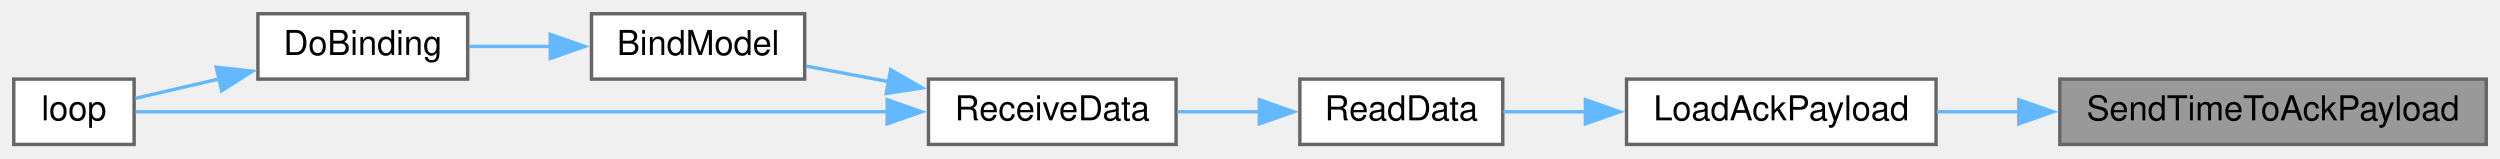
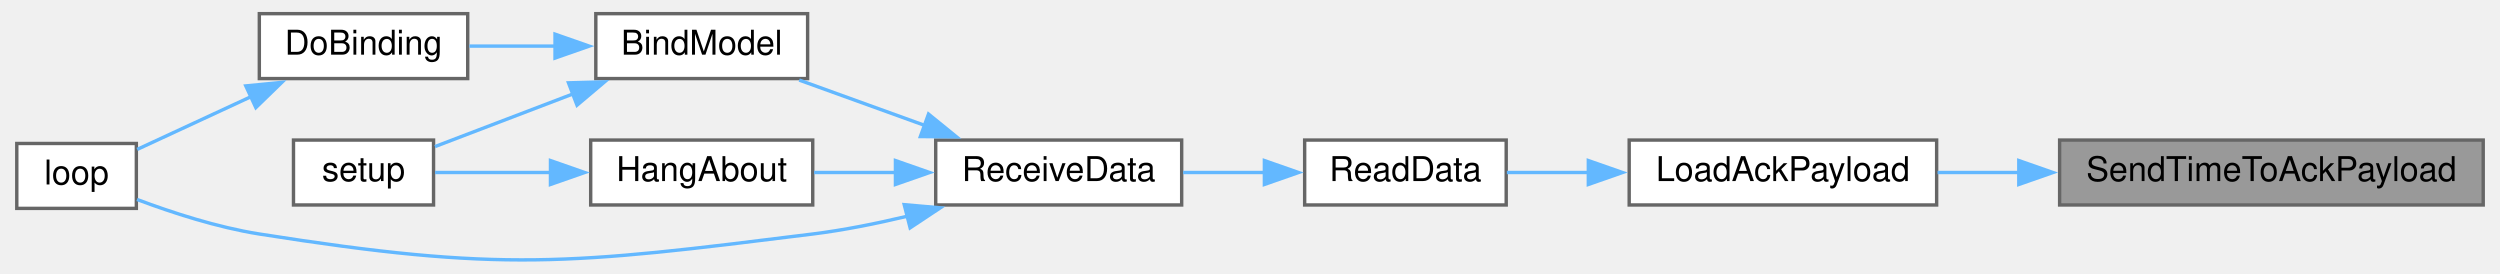
- <svg xmlns="http://www.w3.org/2000/svg" xmlns:xlink="http://www.w3.org/1999/xlink" width="727pt" height="46pt" viewBox="0.00 0.00 727.00 46.00">
-   <g id="graph0" class="graph" transform="scale(1 1) rotate(0) translate(4 42)">
+ <svg xmlns="http://www.w3.org/2000/svg" xmlns:xlink="http://www.w3.org/1999/xlink" width="730pt" height="80pt" viewBox="0.00 0.00 730.00 80.20">
+   <g id="graph0" class="graph" transform="scale(1 1) rotate(0) translate(4 76.2)">
    <g id="node1" class="node">
      <g id="a_node1">
        <a xlink:title=" ">
-           <polygon fill="#999999" stroke="#666666" points="719,-19 595,-19 595,0 719,0 719,-19" />
-           <text text-anchor="middle" x="657" y="-7" font-family="Helvetica,sans-Serif" font-size="10.00">SendTimeToAckPayload</text>
+           <polygon fill="#999999" stroke="#666666" points="722,-35.2 598,-35.2 598,-16.2 722,-16.2 722,-35.2" />
+           <text text-anchor="middle" x="660" y="-23.2" font-family="Helvetica,sans-Serif" font-size="10.00">SendTimeToAckPayload</text>
        </a>
      </g>
    </g>
    <g id="node2" class="node">
      <g id="a_node2">
        <a xlink:href="radio_8h.html#a664f409561bfcf119e0379dd991217e5" target="_top" xlink:title=" ">
-           <polygon fill="white" stroke="#666666" points="559,-19 469,-19 469,0 559,0 559,-19" />
-           <text text-anchor="middle" x="514" y="-7" font-family="Helvetica,sans-Serif" font-size="10.00">LoadAckPayload</text>
+           <polygon fill="white" stroke="#666666" points="562,-35.2 472,-35.2 472,-16.2 562,-16.2 562,-35.2" />
+           <text text-anchor="middle" x="517" y="-23.2" font-family="Helvetica,sans-Serif" font-size="10.00">LoadAckPayload</text>
        </a>
      </g>
    </g>
    <g id="edge1" class="edge">
-       <path fill="none" stroke="#63b8ff" d="M583.09,-9.5C574.97,-9.5 566.88,-9.5 559.27,-9.5" />
-       <polygon fill="#63b8ff" stroke="#63b8ff" points="583.05,-13 593.05,-9.5 583.05,-6 583.05,-13" />
+       <path fill="none" stroke="#63b8ff" d="M586.09,-25.7C577.97,-25.7 569.88,-25.7 562.27,-25.7" />
+       <polygon fill="#63b8ff" stroke="#63b8ff" points="586.05,-29.2 596.05,-25.7 586.05,-22.2 586.05,-29.2" />
    </g>
    <g id="node3" class="node">
      <g id="a_node3">
        <a xlink:href="ReceiverCode_2src_2main_8cpp.html#a07ca94db0e305e9c01ec51e417576308" target="_top" xlink:title=" ">
-           <polygon fill="white" stroke="#666666" points="433,-19 374,-19 374,0 433,0 433,-19" />
-           <text text-anchor="middle" x="403.5" y="-7" font-family="Helvetica,sans-Serif" font-size="10.00">ReadData</text>
+           <polygon fill="white" stroke="#666666" points="436,-35.2 377,-35.2 377,-16.2 436,-16.2 436,-35.2" />
+           <text text-anchor="middle" x="406.5" y="-23.2" font-family="Helvetica,sans-Serif" font-size="10.00">ReadData</text>
        </a>
      </g>
    </g>
    <g id="edge2" class="edge">
-       <path fill="none" stroke="#63b8ff" d="M457.25,-9.5C448.92,-9.5 440.64,-9.5 433.19,-9.5" />
-       <polygon fill="#63b8ff" stroke="#63b8ff" points="457.04,-13 467.04,-9.5 457.04,-6 457.04,-13" />
+       <path fill="none" stroke="#63b8ff" d="M460.25,-25.7C451.92,-25.7 443.64,-25.7 436.19,-25.7" />
+       <polygon fill="#63b8ff" stroke="#63b8ff" points="460.04,-29.2 470.04,-25.7 460.04,-22.2 460.04,-29.2" />
    </g>
    <g id="node4" class="node">
      <g id="a_node4">
        <a xlink:href="ReceiverCode_2src_2main_8cpp.html#a06807a4f185694d37f774702ba74db0a" target="_top" xlink:title=" ">
-           <polygon fill="white" stroke="#666666" points="338,-19 266,-19 266,0 338,0 338,-19" />
-           <text text-anchor="middle" x="302" y="-7" font-family="Helvetica,sans-Serif" font-size="10.00">ReceiveData</text>
+           <polygon fill="white" stroke="#666666" points="341,-35.2 269,-35.2 269,-16.2 341,-16.2 341,-35.2" />
+           <text text-anchor="middle" x="305" y="-23.2" font-family="Helvetica,sans-Serif" font-size="10.00">ReceiveData</text>
        </a>
      </g>
    </g>
    <g id="edge3" class="edge">
-       <path fill="none" stroke="#63b8ff" d="M362.43,-9.5C354.49,-9.5 346.2,-9.5 338.43,-9.5" />
-       <polygon fill="#63b8ff" stroke="#63b8ff" points="362.21,-13 372.21,-9.5 362.21,-6 362.21,-13" />
+       <path fill="none" stroke="#63b8ff" d="M365.43,-25.7C357.49,-25.7 349.2,-25.7 341.43,-25.7" />
+       <polygon fill="#63b8ff" stroke="#63b8ff" points="365.21,-29.2 375.21,-25.7 365.21,-22.2 365.21,-29.2" />
    </g>
    <g id="node5" class="node">
      <g id="a_node5">
        <a xlink:href="ReceiverCode_2src_2main_8cpp.html#aa0c6905579a33aef28d737d43676cbbd" target="_top" xlink:title=" ">
-           <polygon fill="white" stroke="#666666" points="230,-38 168,-38 168,-19 230,-19 230,-38" />
-           <text text-anchor="middle" x="199" y="-26" font-family="Helvetica,sans-Serif" font-size="10.00">BindModel</text>
+           <polygon fill="white" stroke="#666666" points="231.5,-72.2 169.5,-72.2 169.5,-53.2 231.5,-53.2 231.5,-72.2" />
+           <text text-anchor="middle" x="200.5" y="-60.2" font-family="Helvetica,sans-Serif" font-size="10.00">BindModel</text>
        </a>
      </g>
    </g>
    <g id="edge4" class="edge">
-       <path fill="none" stroke="#63b8ff" d="M254.37,-18.27C246.24,-19.8 237.98,-21.35 230.44,-22.77" />
-       <polygon fill="#63b8ff" stroke="#63b8ff" points="255.01,-21.71 264.19,-16.43 253.71,-14.83 255.01,-21.71" />
+       <path fill="none" stroke="#63b8ff" d="M265.72,-39.51C253.54,-43.91 240.31,-48.69 229.04,-52.76" />
+       <polygon fill="#63b8ff" stroke="#63b8ff" points="266.89,-42.81 275.11,-36.13 264.51,-36.23 266.89,-42.81" />
    </g>
    <g id="node7" class="node">
      <g id="a_node7">
        <a xlink:href="ReceiverCode_2src_2main_8cpp.html#afe461d27b9c48d5921c00d521181f12f" target="_top" xlink:title=" ">
-           <polygon fill="white" stroke="#666666" points="35,-19 0,-19 0,0 35,0 35,-19" />
-           <text text-anchor="middle" x="17.5" y="-7" font-family="Helvetica,sans-Serif" font-size="10.00">loop</text>
+           <polygon fill="white" stroke="#666666" points="35,-34.2 0,-34.2 0,-15.2 35,-15.2 35,-34.2" />
+           <text text-anchor="middle" x="17.5" y="-22.2" font-family="Helvetica,sans-Serif" font-size="10.00">loop</text>
+         </a>
+       </g>
+     </g>
+     <g id="edge10" class="edge">
+       <path fill="none" stroke="#63b8ff" d="M260.66,-12.9C251.6,-10.74 242.05,-8.83 233,-7.7 161.55,1.22 142.12,3.53 71,-7.7 58.7,-9.64 45.35,-13.99 35.19,-17.81" />
+       <polygon fill="#63b8ff" stroke="#63b8ff" points="259.78,-16.29 270.34,-15.36 261.51,-9.5 259.78,-16.29" />
+     </g>
+     <g id="node9" class="node">
+       <g id="a_node9">
+         <a xlink:href="ReceiverCode_2src_2main_8cpp.html#a2a408dfb00bc3a9acf5e0515c5f8fc59" target="_top" xlink:title=" ">
+           <polygon fill="white" stroke="#666666" points="233,-35.2 168,-35.2 168,-16.2 233,-16.2 233,-35.2" />
+           <text text-anchor="middle" x="200.5" y="-23.2" font-family="Helvetica,sans-Serif" font-size="10.00">HangAbout</text>
+         </a>
+       </g>
+     </g>
+     <g id="edge8" class="edge">
+       <path fill="none" stroke="#63b8ff" d="M257.43,-25.7C249.3,-25.7 241.02,-25.7 233.4,-25.7" />
+       <polygon fill="#63b8ff" stroke="#63b8ff" points="257.21,-29.2 267.21,-25.7 257.21,-22.2 257.21,-29.2" />
+     </g>
+     <g id="node6" class="node">
+       <g id="a_node6">
+         <a xlink:href="ReceiverCode_2src_2main_8cpp.html#af4a2e182cd3b86ca9765a08100cfb14a" target="_top" xlink:title=" ">
+           <polygon fill="white" stroke="#666666" points="132,-72.2 71,-72.2 71,-53.2 132,-53.2 132,-72.2" />
+           <text text-anchor="middle" x="101.5" y="-60.2" font-family="Helvetica,sans-Serif" font-size="10.00">DoBinding</text>
+         </a>
+       </g>
+     </g>
+     <g id="edge5" class="edge">
+       <path fill="none" stroke="#63b8ff" d="M157.76,-62.7C149.26,-62.7 140.48,-62.7 132.48,-62.7" />
+       <polygon fill="#63b8ff" stroke="#63b8ff" points="157.56,-66.2 167.56,-62.7 157.56,-59.2 157.56,-66.2" />
+     </g>
+     <g id="node8" class="node">
+       <g id="a_node8">
+         <a xlink:href="ReceiverCode_2src_2main_8cpp.html#a17699f358cf9f7c3155a9c5daf8ff13c" target="_top" xlink:title=" ">
+           <polygon fill="white" stroke="#666666" points="122,-35.2 81,-35.2 81,-16.2 122,-16.2 122,-35.2" />
+           <text text-anchor="middle" x="101.5" y="-23.2" font-family="Helvetica,sans-Serif" font-size="10.00">setup</text>
        </a>
      </g>
    </g>
    <g id="edge7" class="edge">
-       <path fill="none" stroke="#63b8ff" d="M254.11,-9.5C189.94,-9.5 77.88,-9.5 35.44,-9.5" />
-       <polygon fill="#63b8ff" stroke="#63b8ff" points="253.99,-13 263.99,-9.5 253.99,-6 253.99,-13" />
-     </g>
-     <g id="node6" class="node">
-       <g id="a_node6">
-         <a xlink:href="ReceiverCode_2src_2main_8cpp.html#af4a2e182cd3b86ca9765a08100cfb14a" target="_top" xlink:title=" ">
-           <polygon fill="white" stroke="#666666" points="132,-38 71,-38 71,-19 132,-19 132,-38" />
-           <text text-anchor="middle" x="101.5" y="-26" font-family="Helvetica,sans-Serif" font-size="10.00">DoBinding</text>
-         </a>
-       </g>
-     </g>
-     <g id="edge5" class="edge">
-       <path fill="none" stroke="#63b8ff" d="M156.08,-28.5C148.09,-28.5 139.88,-28.5 132.36,-28.5" />
-       <polygon fill="#63b8ff" stroke="#63b8ff" points="156.01,-32 166.01,-28.5 156.01,-25 156.01,-32" />
+       <path fill="none" stroke="#63b8ff" d="M162.88,-48.73C149.15,-43.49 134.07,-37.74 122.41,-33.29" />
+       <polygon fill="#63b8ff" stroke="#63b8ff" points="161.5,-51.95 172.09,-52.24 164,-45.41 161.5,-51.95" />
    </g>
    <g id="edge6" class="edge">
-       <path fill="none" stroke="#63b8ff" d="M59.73,-19.05C51.14,-17.06 42.53,-15.07 35.42,-13.42" />
-       <polygon fill="#63b8ff" stroke="#63b8ff" points="58.89,-22.45 69.42,-21.3 60.47,-15.63 58.89,-22.45" />
+       <path fill="none" stroke="#63b8ff" d="M68.84,-48.03C57.39,-42.72 44.91,-36.94 35.24,-32.46" />
+       <polygon fill="#63b8ff" stroke="#63b8ff" points="67.04,-51.05 77.58,-52.08 69.98,-44.7 67.04,-51.05" />
+     </g>
+     <g id="edge9" class="edge">
+       <path fill="none" stroke="#63b8ff" d="M156.57,-25.7C144.68,-25.7 132.33,-25.7 122.45,-25.7" />
+       <polygon fill="#63b8ff" stroke="#63b8ff" points="156.23,-29.2 166.23,-25.7 156.22,-22.2 156.23,-29.2" />
    </g>
  </g>
</svg>
